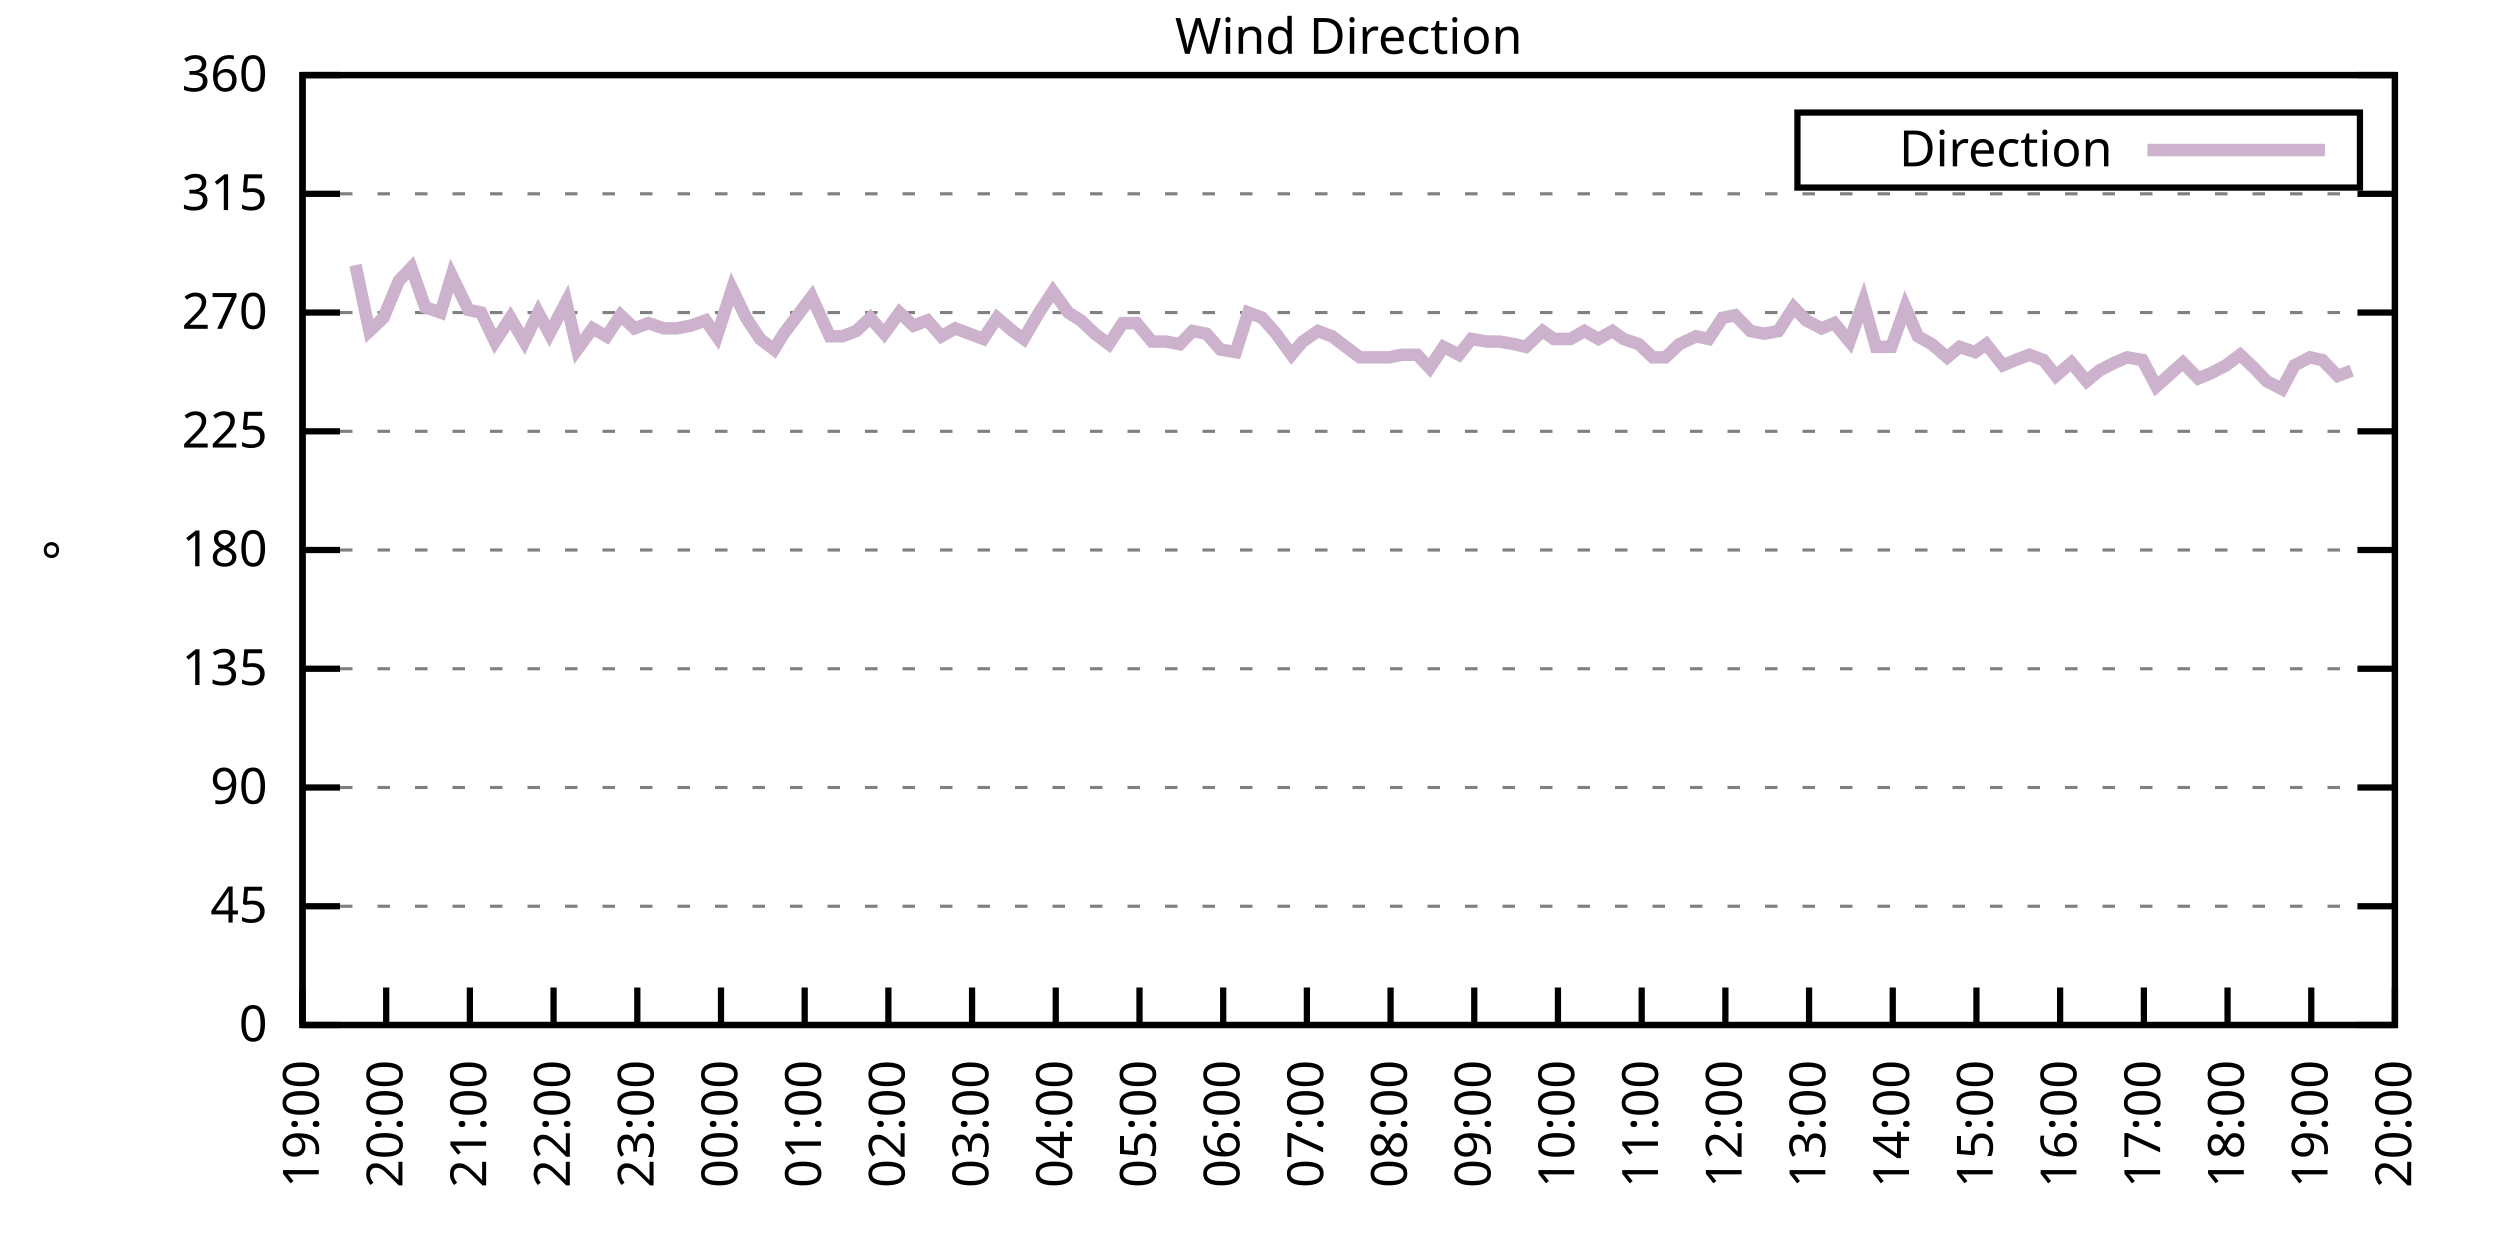
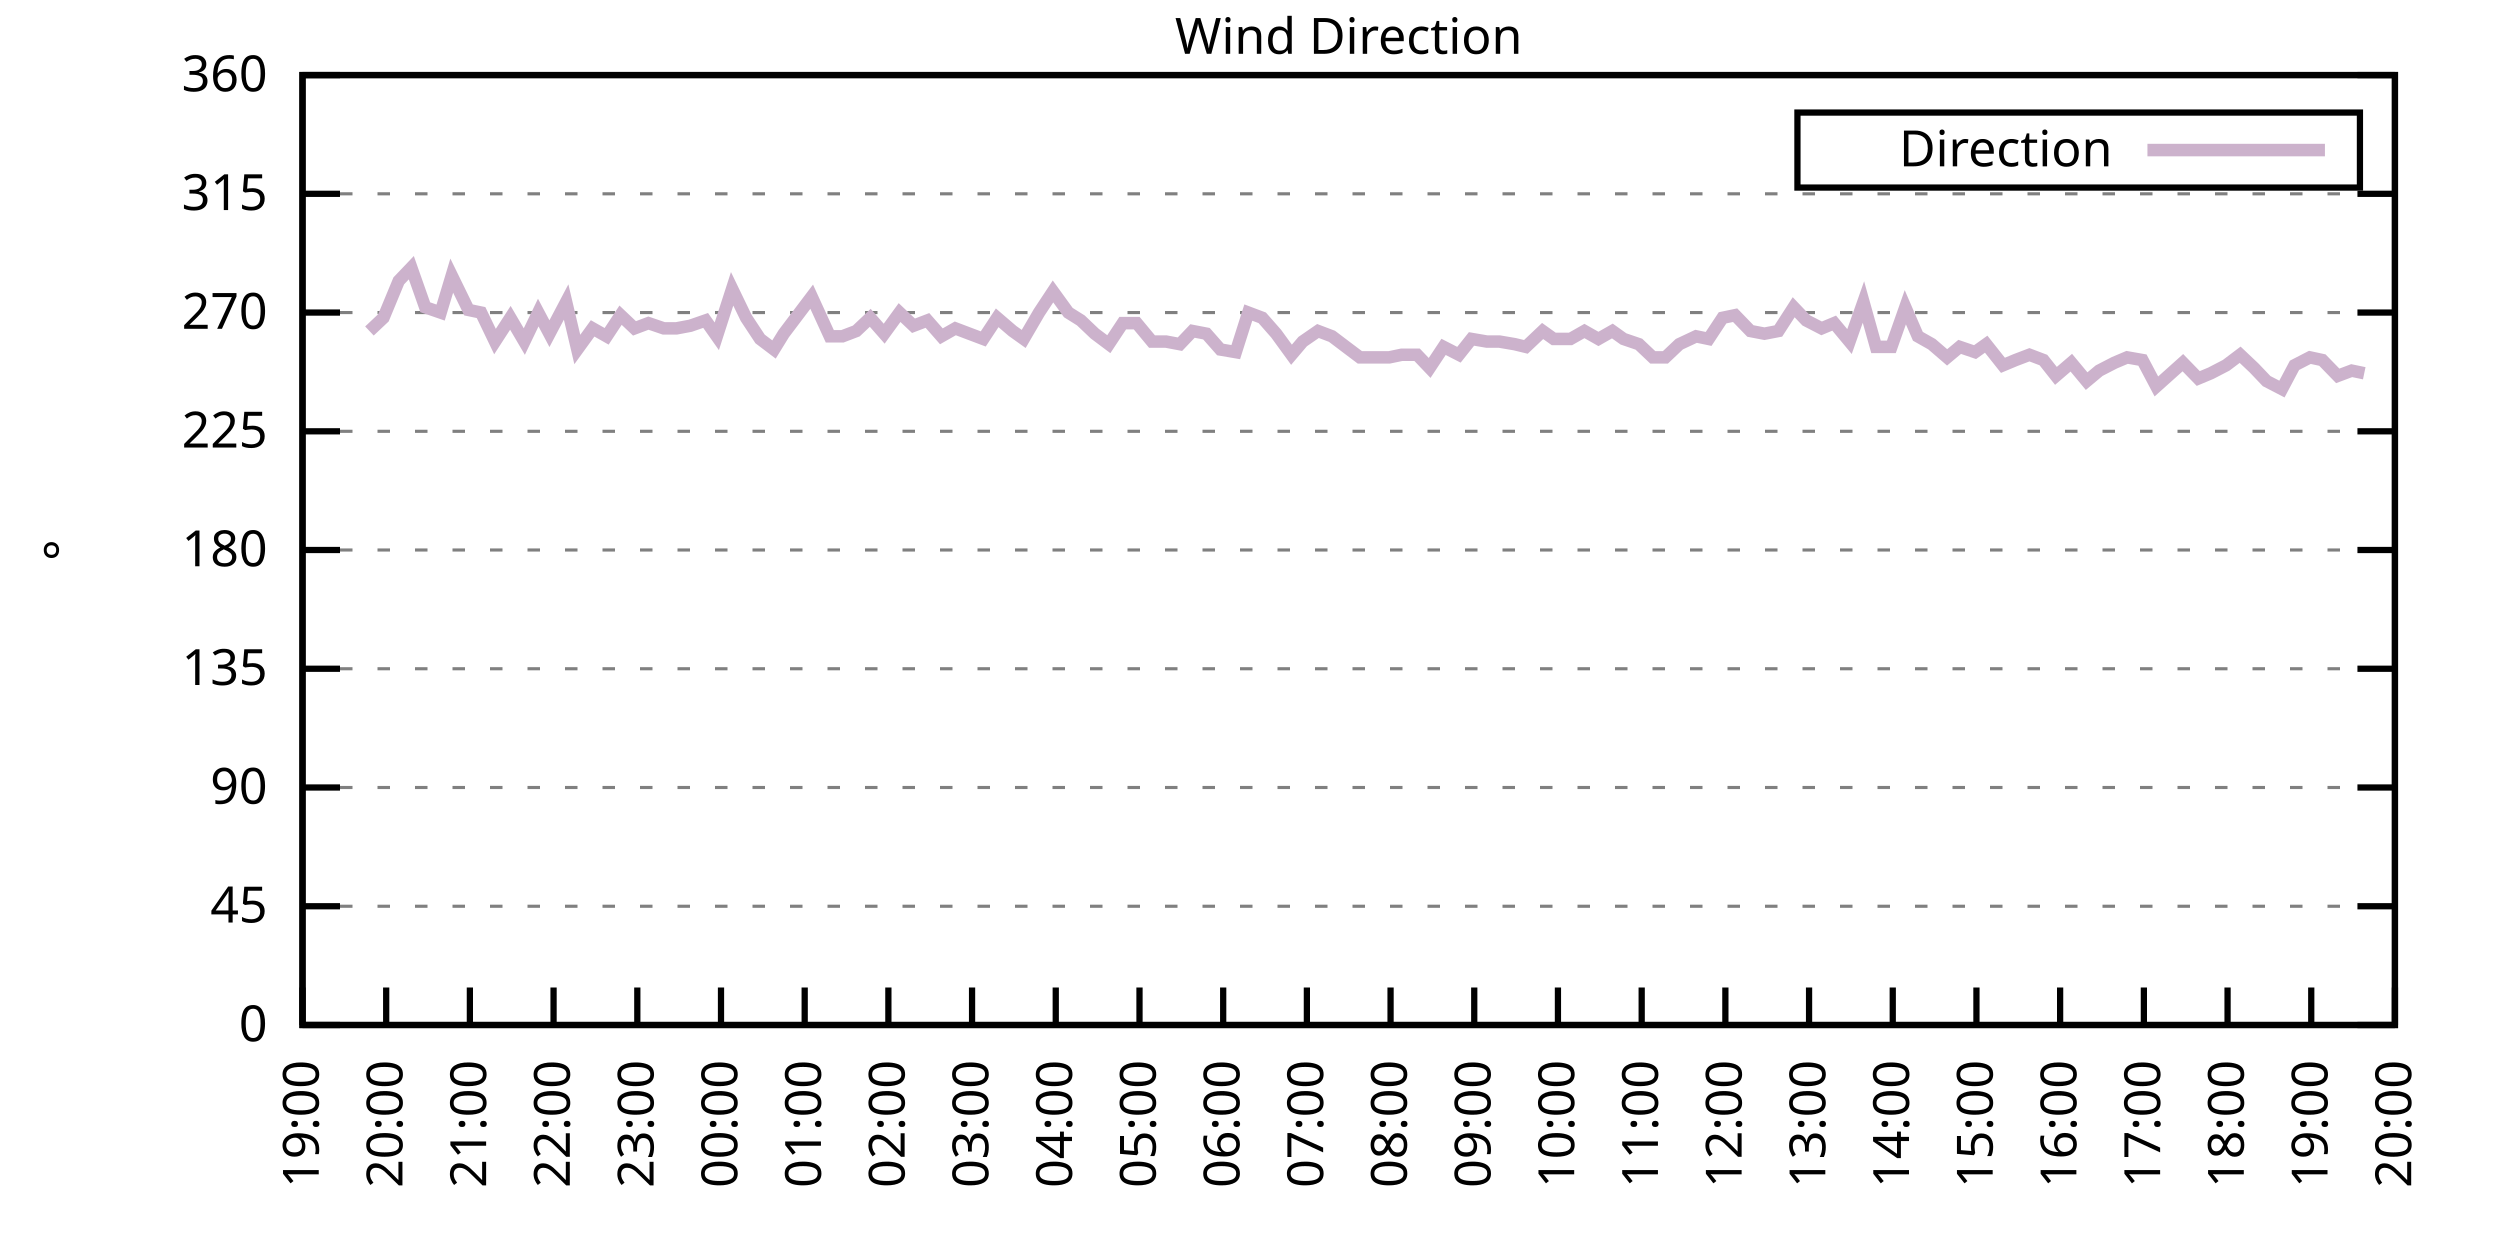
<svg xmlns="http://www.w3.org/2000/svg" xmlns:xlink="http://www.w3.org/1999/xlink" width="400" height="200" viewBox="0 0 400 200">
  <g id="gnuplot_canvas">
    <rect x="0" y="0" width="400" height="200" fill="none" />
    <defs>
      <circle id="gpDot" r="0.5" stroke-width="0.5" stroke="currentColor" />
      <path id="gpPt0" stroke-width="0.333" stroke="currentColor" d="M-1,0 h2 M0,-1 v2" />
      <path id="gpPt1" stroke-width="0.333" stroke="currentColor" d="M-1,-1 L1,1 M1,-1 L-1,1" />
      <path id="gpPt2" stroke-width="0.333" stroke="currentColor" d="M-1,0 L1,0 M0,-1 L0,1 M-1,-1 L1,1 M-1,1 L1,-1" />
      <rect id="gpPt3" stroke-width="0.333" stroke="currentColor" x="-1" y="-1" width="2" height="2" />
      <rect id="gpPt4" stroke-width="0.333" stroke="currentColor" fill="currentColor" x="-1" y="-1" width="2" height="2" />
      <circle id="gpPt5" stroke-width="0.333" stroke="currentColor" cx="0" cy="0" r="1" />
      <use xlink:href="#gpPt5" id="gpPt6" fill="currentColor" stroke="none" />
      <path id="gpPt7" stroke-width="0.333" stroke="currentColor" d="M0,-1.33 L-1.33,0.67 L1.33,0.67 z" />
      <use xlink:href="#gpPt7" id="gpPt8" fill="currentColor" stroke="none" />
      <use xlink:href="#gpPt7" id="gpPt9" stroke="currentColor" transform="rotate(180)" />
      <use xlink:href="#gpPt9" id="gpPt10" fill="currentColor" stroke="none" />
      <use xlink:href="#gpPt3" id="gpPt11" stroke="currentColor" transform="rotate(45)" />
      <use xlink:href="#gpPt11" id="gpPt12" fill="currentColor" stroke="none" />
      <path id="gpPt13" stroke-width="0.333" stroke="currentColor" d="M0,1.330 L1.265,0.411 L0.782,-1.067 L-0.782,-1.076 L-1.265,0.411 z" />
      <use xlink:href="#gpPt13" id="gpPt14" fill="currentColor" stroke="none" />
      <filter id="textbox" filterUnits="objectBoundingBox" x="0" y="0" height="1" width="1">
        <feFlood flood-color="white" flood-opacity="1" result="bgnd" />
        <feComposite in="SourceGraphic" in2="bgnd" operator="atop" />
      </filter>
      <filter id="greybox" filterUnits="objectBoundingBox" x="0" y="0" height="1" width="1">
        <feFlood flood-color="lightgrey" flood-opacity="1" result="grey" />
        <feComposite in="SourceGraphic" in2="grey" operator="atop" />
      </filter>
    </defs>
    <g fill="none" color="white" stroke="currentColor" stroke-width="1.00" stroke-linecap="butt" stroke-linejoin="miter">
</g>
    <g fill="none" color="black" stroke="currentColor" stroke-width="1.00" stroke-linecap="butt" stroke-linejoin="miter">
      <g stroke="none" shape-rendering="crispEdges">
        <polygon fill="rgb(255, 255, 255)" points="48.40,164.00 383.18,164.00 383.18,12.02 48.40,12.02 " />
      </g>
    </g>
    <g fill="none" color="black" stroke="currentColor" stroke-width="1.00" stroke-linecap="butt" stroke-linejoin="miter">
</g>
    <g fill="none" color="black" stroke="black" stroke-width="0.50" stroke-linecap="butt" stroke-linejoin="miter">
</g>
    <g fill="none" color="gray" stroke="currentColor" stroke-width="0.50" stroke-linecap="butt" stroke-linejoin="miter">
      <path stroke="gray" stroke-dasharray="2,4" class="gridline" d="M48.40,164.00 L383.19,164.00  " />
    </g>
    <g fill="none" color="gray" stroke="gray" stroke-width="1.00" stroke-linecap="butt" stroke-linejoin="miter">
</g>
    <g fill="none" color="black" stroke="currentColor" stroke-width="1.00" stroke-linecap="butt" stroke-linejoin="miter">
      <path stroke="black" d="M48.40,164.00 L54.40,164.00 M383.19,164.00 L377.19,164.00  " />
      <g transform="translate(42.80,166.60)" stroke="none" fill="black" font-family="Sans" font-size="8.00" text-anchor="end">
        <text>
          <tspan font-family="Sans"> 0</tspan>
        </text>
      </g>
    </g>
    <g fill="none" color="black" stroke="currentColor" stroke-width="1.00" stroke-linecap="butt" stroke-linejoin="miter">
</g>
    <g fill="none" color="black" stroke="black" stroke-width="0.50" stroke-linecap="butt" stroke-linejoin="miter">
</g>
    <g fill="none" color="gray" stroke="currentColor" stroke-width="0.50" stroke-linecap="butt" stroke-linejoin="miter">
      <path stroke="gray" stroke-dasharray="2,4" class="gridline" d="M48.40,145.00 L383.19,145.00  " />
    </g>
    <g fill="none" color="gray" stroke="gray" stroke-width="1.00" stroke-linecap="butt" stroke-linejoin="miter">
</g>
    <g fill="none" color="black" stroke="currentColor" stroke-width="1.00" stroke-linecap="butt" stroke-linejoin="miter">
      <path stroke="black" d="M48.40,145.00 L54.40,145.00 M383.19,145.00 L377.19,145.00  " />
      <g transform="translate(42.80,147.60)" stroke="none" fill="black" font-family="Sans" font-size="8.00" text-anchor="end">
        <text>
          <tspan font-family="Sans"> 45</tspan>
        </text>
      </g>
    </g>
    <g fill="none" color="black" stroke="currentColor" stroke-width="1.00" stroke-linecap="butt" stroke-linejoin="miter">
</g>
    <g fill="none" color="black" stroke="black" stroke-width="0.50" stroke-linecap="butt" stroke-linejoin="miter">
</g>
    <g fill="none" color="gray" stroke="currentColor" stroke-width="0.50" stroke-linecap="butt" stroke-linejoin="miter">
      <path stroke="gray" stroke-dasharray="2,4" class="gridline" d="M48.40,126.00 L383.19,126.00  " />
    </g>
    <g fill="none" color="gray" stroke="gray" stroke-width="1.00" stroke-linecap="butt" stroke-linejoin="miter">
</g>
    <g fill="none" color="black" stroke="currentColor" stroke-width="1.00" stroke-linecap="butt" stroke-linejoin="miter">
      <path stroke="black" d="M48.40,126.00 L54.40,126.00 M383.19,126.00 L377.19,126.00  " />
      <g transform="translate(42.80,128.60)" stroke="none" fill="black" font-family="Sans" font-size="8.00" text-anchor="end">
        <text>
          <tspan font-family="Sans"> 90</tspan>
        </text>
      </g>
    </g>
    <g fill="none" color="black" stroke="currentColor" stroke-width="1.00" stroke-linecap="butt" stroke-linejoin="miter">
</g>
    <g fill="none" color="black" stroke="black" stroke-width="0.50" stroke-linecap="butt" stroke-linejoin="miter">
</g>
    <g fill="none" color="gray" stroke="currentColor" stroke-width="0.50" stroke-linecap="butt" stroke-linejoin="miter">
      <path stroke="gray" stroke-dasharray="2,4" class="gridline" d="M48.40,107.00 L383.19,107.00  " />
    </g>
    <g fill="none" color="gray" stroke="gray" stroke-width="1.00" stroke-linecap="butt" stroke-linejoin="miter">
</g>
    <g fill="none" color="black" stroke="currentColor" stroke-width="1.00" stroke-linecap="butt" stroke-linejoin="miter">
      <path stroke="black" d="M48.40,107.00 L54.40,107.00 M383.19,107.00 L377.19,107.00  " />
      <g transform="translate(42.80,109.60)" stroke="none" fill="black" font-family="Sans" font-size="8.00" text-anchor="end">
        <text>
          <tspan font-family="Sans"> 135</tspan>
        </text>
      </g>
    </g>
    <g fill="none" color="black" stroke="currentColor" stroke-width="1.00" stroke-linecap="butt" stroke-linejoin="miter">
</g>
    <g fill="none" color="black" stroke="black" stroke-width="0.50" stroke-linecap="butt" stroke-linejoin="miter">
</g>
    <g fill="none" color="gray" stroke="currentColor" stroke-width="0.50" stroke-linecap="butt" stroke-linejoin="miter">
      <path stroke="gray" stroke-dasharray="2,4" class="gridline" d="M48.40,88.00 L383.19,88.00  " />
    </g>
    <g fill="none" color="gray" stroke="gray" stroke-width="1.00" stroke-linecap="butt" stroke-linejoin="miter">
</g>
    <g fill="none" color="black" stroke="currentColor" stroke-width="1.00" stroke-linecap="butt" stroke-linejoin="miter">
      <path stroke="black" d="M48.40,88.00 L54.40,88.00 M383.19,88.00 L377.19,88.00  " />
      <g transform="translate(42.80,90.60)" stroke="none" fill="black" font-family="Sans" font-size="8.00" text-anchor="end">
        <text>
          <tspan font-family="Sans"> 180</tspan>
        </text>
      </g>
    </g>
    <g fill="none" color="black" stroke="currentColor" stroke-width="1.00" stroke-linecap="butt" stroke-linejoin="miter">
</g>
    <g fill="none" color="black" stroke="black" stroke-width="0.50" stroke-linecap="butt" stroke-linejoin="miter">
</g>
    <g fill="none" color="gray" stroke="currentColor" stroke-width="0.50" stroke-linecap="butt" stroke-linejoin="miter">
      <path stroke="gray" stroke-dasharray="2,4" class="gridline" d="M48.40,69.01 L383.19,69.01  " />
    </g>
    <g fill="none" color="gray" stroke="gray" stroke-width="1.00" stroke-linecap="butt" stroke-linejoin="miter">
</g>
    <g fill="none" color="black" stroke="currentColor" stroke-width="1.00" stroke-linecap="butt" stroke-linejoin="miter">
      <path stroke="black" d="M48.40,69.01 L54.40,69.01 M383.19,69.01 L377.19,69.01  " />
      <g transform="translate(42.80,71.61)" stroke="none" fill="black" font-family="Sans" font-size="8.00" text-anchor="end">
        <text>
          <tspan font-family="Sans"> 225</tspan>
        </text>
      </g>
    </g>
    <g fill="none" color="black" stroke="currentColor" stroke-width="1.00" stroke-linecap="butt" stroke-linejoin="miter">
</g>
    <g fill="none" color="black" stroke="black" stroke-width="0.50" stroke-linecap="butt" stroke-linejoin="miter">
</g>
    <g fill="none" color="gray" stroke="currentColor" stroke-width="0.50" stroke-linecap="butt" stroke-linejoin="miter">
      <path stroke="gray" stroke-dasharray="2,4" class="gridline" d="M48.40,50.01 L383.19,50.01  " />
    </g>
    <g fill="none" color="gray" stroke="gray" stroke-width="1.00" stroke-linecap="butt" stroke-linejoin="miter">
</g>
    <g fill="none" color="black" stroke="currentColor" stroke-width="1.00" stroke-linecap="butt" stroke-linejoin="miter">
      <path stroke="black" d="M48.40,50.01 L54.40,50.01 M383.19,50.01 L377.19,50.01  " />
      <g transform="translate(42.80,52.61)" stroke="none" fill="black" font-family="Sans" font-size="8.00" text-anchor="end">
        <text>
          <tspan font-family="Sans"> 270</tspan>
        </text>
      </g>
    </g>
    <g fill="none" color="black" stroke="currentColor" stroke-width="1.00" stroke-linecap="butt" stroke-linejoin="miter">
</g>
    <g fill="none" color="black" stroke="black" stroke-width="0.50" stroke-linecap="butt" stroke-linejoin="miter">
</g>
    <g fill="none" color="gray" stroke="currentColor" stroke-width="0.50" stroke-linecap="butt" stroke-linejoin="miter">
      <path stroke="gray" stroke-dasharray="2,4" class="gridline" d="M48.40,31.01 L383.19,31.01  " />
    </g>
    <g fill="none" color="gray" stroke="gray" stroke-width="1.00" stroke-linecap="butt" stroke-linejoin="miter">
</g>
    <g fill="none" color="black" stroke="currentColor" stroke-width="1.00" stroke-linecap="butt" stroke-linejoin="miter">
      <path stroke="black" d="M48.40,31.01 L54.40,31.01 M383.19,31.01 L377.19,31.01  " />
      <g transform="translate(42.80,33.61)" stroke="none" fill="black" font-family="Sans" font-size="8.00" text-anchor="end">
        <text>
          <tspan font-family="Sans"> 315</tspan>
        </text>
      </g>
    </g>
    <g fill="none" color="black" stroke="currentColor" stroke-width="1.00" stroke-linecap="butt" stroke-linejoin="miter">
</g>
    <g fill="none" color="black" stroke="black" stroke-width="0.50" stroke-linecap="butt" stroke-linejoin="miter">
</g>
    <g fill="none" color="gray" stroke="currentColor" stroke-width="0.50" stroke-linecap="butt" stroke-linejoin="miter">
      <path stroke="gray" stroke-dasharray="2,4" class="gridline" d="M48.40,12.01 L383.19,12.01  " />
    </g>
    <g fill="none" color="gray" stroke="gray" stroke-width="1.00" stroke-linecap="butt" stroke-linejoin="miter">
</g>
    <g fill="none" color="black" stroke="currentColor" stroke-width="1.00" stroke-linecap="butt" stroke-linejoin="miter">
      <path stroke="black" d="M48.40,12.01 L54.40,12.01 M383.19,12.01 L377.19,12.01  " />
      <g transform="translate(42.80,14.61)" stroke="none" fill="black" font-family="Sans" font-size="8.00" text-anchor="end">
        <text>
          <tspan font-family="Sans"> 360</tspan>
        </text>
      </g>
    </g>
    <g fill="none" color="black" stroke="currentColor" stroke-width="1.00" stroke-linecap="butt" stroke-linejoin="miter">
      <path stroke="black" d="M48.40,164.00 L48.40,158.00  " />
      <g transform="translate(51.00,169.60) rotate(270.00)" stroke="none" fill="black" font-family="Sans" font-size="8.00" text-anchor="end">
        <text>
          <tspan font-family="Sans">19:00</tspan>
        </text>
      </g>
    </g>
    <g fill="none" color="black" stroke="currentColor" stroke-width="1.00" stroke-linecap="butt" stroke-linejoin="miter">
      <path stroke="black" d="M61.79,164.00 L61.79,158.00  " />
      <g transform="translate(64.39,169.60) rotate(270.00)" stroke="none" fill="black" font-family="Sans" font-size="8.00" text-anchor="end">
        <text>
          <tspan font-family="Sans">20:00</tspan>
        </text>
      </g>
    </g>
    <g fill="none" color="black" stroke="currentColor" stroke-width="1.00" stroke-linecap="butt" stroke-linejoin="miter">
      <path stroke="black" d="M75.18,164.00 L75.18,158.00  " />
      <g transform="translate(77.78,169.60) rotate(270.00)" stroke="none" fill="black" font-family="Sans" font-size="8.00" text-anchor="end">
        <text>
          <tspan font-family="Sans">21:00</tspan>
        </text>
      </g>
    </g>
    <g fill="none" color="black" stroke="currentColor" stroke-width="1.00" stroke-linecap="butt" stroke-linejoin="miter">
      <path stroke="black" d="M88.57,164.00 L88.57,158.00  " />
      <g transform="translate(91.17,169.60) rotate(270.00)" stroke="none" fill="black" font-family="Sans" font-size="8.00" text-anchor="end">
        <text>
          <tspan font-family="Sans">22:00</tspan>
        </text>
      </g>
    </g>
    <g fill="none" color="black" stroke="currentColor" stroke-width="1.00" stroke-linecap="butt" stroke-linejoin="miter">
      <path stroke="black" d="M101.97,164.00 L101.97,158.00  " />
      <g transform="translate(104.57,169.60) rotate(270.00)" stroke="none" fill="black" font-family="Sans" font-size="8.00" text-anchor="end">
        <text>
          <tspan font-family="Sans">23:00</tspan>
        </text>
      </g>
    </g>
    <g fill="none" color="black" stroke="currentColor" stroke-width="1.00" stroke-linecap="butt" stroke-linejoin="miter">
      <path stroke="black" d="M115.36,164.00 L115.36,158.00  " />
      <g transform="translate(117.96,169.60) rotate(270.00)" stroke="none" fill="black" font-family="Sans" font-size="8.00" text-anchor="end">
        <text>
          <tspan font-family="Sans">00:00</tspan>
        </text>
      </g>
    </g>
    <g fill="none" color="black" stroke="currentColor" stroke-width="1.00" stroke-linecap="butt" stroke-linejoin="miter">
      <path stroke="black" d="M128.75,164.00 L128.75,158.00  " />
      <g transform="translate(131.35,169.60) rotate(270.00)" stroke="none" fill="black" font-family="Sans" font-size="8.00" text-anchor="end">
        <text>
          <tspan font-family="Sans">01:00</tspan>
        </text>
      </g>
    </g>
    <g fill="none" color="black" stroke="currentColor" stroke-width="1.00" stroke-linecap="butt" stroke-linejoin="miter">
      <path stroke="black" d="M142.14,164.00 L142.14,158.00  " />
      <g transform="translate(144.74,169.60) rotate(270.00)" stroke="none" fill="black" font-family="Sans" font-size="8.00" text-anchor="end">
        <text>
          <tspan font-family="Sans">02:00</tspan>
        </text>
      </g>
    </g>
    <g fill="none" color="black" stroke="currentColor" stroke-width="1.00" stroke-linecap="butt" stroke-linejoin="miter">
      <path stroke="black" d="M155.53,164.00 L155.53,158.00  " />
      <g transform="translate(158.13,169.60) rotate(270.00)" stroke="none" fill="black" font-family="Sans" font-size="8.00" text-anchor="end">
        <text>
          <tspan font-family="Sans">03:00</tspan>
        </text>
      </g>
    </g>
    <g fill="none" color="black" stroke="currentColor" stroke-width="1.00" stroke-linecap="butt" stroke-linejoin="miter">
      <path stroke="black" d="M168.92,164.00 L168.92,158.00  " />
      <g transform="translate(171.52,169.60) rotate(270.00)" stroke="none" fill="black" font-family="Sans" font-size="8.00" text-anchor="end">
        <text>
          <tspan font-family="Sans">04:00</tspan>
        </text>
      </g>
    </g>
    <g fill="none" color="black" stroke="currentColor" stroke-width="1.00" stroke-linecap="butt" stroke-linejoin="miter">
      <path stroke="black" d="M182.32,164.00 L182.32,158.00  " />
      <g transform="translate(184.92,169.60) rotate(270.00)" stroke="none" fill="black" font-family="Sans" font-size="8.00" text-anchor="end">
        <text>
          <tspan font-family="Sans">05:00</tspan>
        </text>
      </g>
    </g>
    <g fill="none" color="black" stroke="currentColor" stroke-width="1.00" stroke-linecap="butt" stroke-linejoin="miter">
      <path stroke="black" d="M195.71,164.00 L195.71,158.00  " />
      <g transform="translate(198.31,169.60) rotate(270.00)" stroke="none" fill="black" font-family="Sans" font-size="8.00" text-anchor="end">
        <text>
          <tspan font-family="Sans">06:00</tspan>
        </text>
      </g>
    </g>
    <g fill="none" color="black" stroke="currentColor" stroke-width="1.00" stroke-linecap="butt" stroke-linejoin="miter">
      <path stroke="black" d="M209.10,164.00 L209.10,158.00  " />
      <g transform="translate(211.70,169.60) rotate(270.00)" stroke="none" fill="black" font-family="Sans" font-size="8.00" text-anchor="end">
        <text>
          <tspan font-family="Sans">07:00</tspan>
        </text>
      </g>
    </g>
    <g fill="none" color="black" stroke="currentColor" stroke-width="1.00" stroke-linecap="butt" stroke-linejoin="miter">
      <path stroke="black" d="M222.49,164.00 L222.49,158.00  " />
      <g transform="translate(225.09,169.60) rotate(270.00)" stroke="none" fill="black" font-family="Sans" font-size="8.00" text-anchor="end">
        <text>
          <tspan font-family="Sans">08:00</tspan>
        </text>
      </g>
    </g>
    <g fill="none" color="black" stroke="currentColor" stroke-width="1.00" stroke-linecap="butt" stroke-linejoin="miter">
      <path stroke="black" d="M235.88,164.00 L235.88,158.00  " />
      <g transform="translate(238.48,169.60) rotate(270.00)" stroke="none" fill="black" font-family="Sans" font-size="8.00" text-anchor="end">
        <text>
          <tspan font-family="Sans">09:00</tspan>
        </text>
      </g>
    </g>
    <g fill="none" color="black" stroke="currentColor" stroke-width="1.00" stroke-linecap="butt" stroke-linejoin="miter">
      <path stroke="black" d="M249.27,164.00 L249.27,158.00  " />
      <g transform="translate(251.87,169.60) rotate(270.00)" stroke="none" fill="black" font-family="Sans" font-size="8.00" text-anchor="end">
        <text>
          <tspan font-family="Sans">10:00</tspan>
        </text>
      </g>
    </g>
    <g fill="none" color="black" stroke="currentColor" stroke-width="1.00" stroke-linecap="butt" stroke-linejoin="miter">
      <path stroke="black" d="M262.67,164.00 L262.67,158.00  " />
      <g transform="translate(265.27,169.60) rotate(270.00)" stroke="none" fill="black" font-family="Sans" font-size="8.00" text-anchor="end">
        <text>
          <tspan font-family="Sans">11:00</tspan>
        </text>
      </g>
    </g>
    <g fill="none" color="black" stroke="currentColor" stroke-width="1.00" stroke-linecap="butt" stroke-linejoin="miter">
      <path stroke="black" d="M276.06,164.00 L276.06,158.00  " />
      <g transform="translate(278.66,169.60) rotate(270.00)" stroke="none" fill="black" font-family="Sans" font-size="8.00" text-anchor="end">
        <text>
          <tspan font-family="Sans">12:00</tspan>
        </text>
      </g>
    </g>
    <g fill="none" color="black" stroke="currentColor" stroke-width="1.00" stroke-linecap="butt" stroke-linejoin="miter">
      <path stroke="black" d="M289.45,164.00 L289.45,158.00  " />
      <g transform="translate(292.05,169.60) rotate(270.00)" stroke="none" fill="black" font-family="Sans" font-size="8.00" text-anchor="end">
        <text>
          <tspan font-family="Sans">13:00</tspan>
        </text>
      </g>
    </g>
    <g fill="none" color="black" stroke="currentColor" stroke-width="1.00" stroke-linecap="butt" stroke-linejoin="miter">
      <path stroke="black" d="M302.84,164.00 L302.84,158.00  " />
      <g transform="translate(305.44,169.60) rotate(270.00)" stroke="none" fill="black" font-family="Sans" font-size="8.00" text-anchor="end">
        <text>
          <tspan font-family="Sans">14:00</tspan>
        </text>
      </g>
    </g>
    <g fill="none" color="black" stroke="currentColor" stroke-width="1.00" stroke-linecap="butt" stroke-linejoin="miter">
      <path stroke="black" d="M316.23,164.00 L316.23,158.00  " />
      <g transform="translate(318.83,169.60) rotate(270.00)" stroke="none" fill="black" font-family="Sans" font-size="8.00" text-anchor="end">
        <text>
          <tspan font-family="Sans">15:00</tspan>
        </text>
      </g>
    </g>
    <g fill="none" color="black" stroke="currentColor" stroke-width="1.00" stroke-linecap="butt" stroke-linejoin="miter">
      <path stroke="black" d="M329.62,164.00 L329.62,158.00  " />
      <g transform="translate(332.22,169.60) rotate(270.00)" stroke="none" fill="black" font-family="Sans" font-size="8.00" text-anchor="end">
        <text>
          <tspan font-family="Sans">16:00</tspan>
        </text>
      </g>
    </g>
    <g fill="none" color="black" stroke="currentColor" stroke-width="1.00" stroke-linecap="butt" stroke-linejoin="miter">
      <path stroke="black" d="M343.02,164.00 L343.02,158.00  " />
      <g transform="translate(345.62,169.60) rotate(270.00)" stroke="none" fill="black" font-family="Sans" font-size="8.00" text-anchor="end">
        <text>
          <tspan font-family="Sans">17:00</tspan>
        </text>
      </g>
    </g>
    <g fill="none" color="black" stroke="currentColor" stroke-width="1.00" stroke-linecap="butt" stroke-linejoin="miter">
      <path stroke="black" d="M356.41,164.00 L356.41,158.00  " />
      <g transform="translate(359.01,169.60) rotate(270.00)" stroke="none" fill="black" font-family="Sans" font-size="8.00" text-anchor="end">
        <text>
          <tspan font-family="Sans">18:00</tspan>
        </text>
      </g>
    </g>
    <g fill="none" color="black" stroke="currentColor" stroke-width="1.00" stroke-linecap="butt" stroke-linejoin="miter">
      <path stroke="black" d="M369.80,164.00 L369.80,158.00  " />
      <g transform="translate(372.40,169.60) rotate(270.00)" stroke="none" fill="black" font-family="Sans" font-size="8.00" text-anchor="end">
        <text>
          <tspan font-family="Sans">19:00</tspan>
        </text>
      </g>
    </g>
    <g fill="none" color="black" stroke="currentColor" stroke-width="1.00" stroke-linecap="butt" stroke-linejoin="miter">
      <path stroke="black" d="M383.19,164.00 L383.19,158.00  " />
      <g transform="translate(385.79,169.60) rotate(270.00)" stroke="none" fill="black" font-family="Sans" font-size="8.00" text-anchor="end">
        <text>
          <tspan font-family="Sans">20:00</tspan>
        </text>
      </g>
    </g>
    <g fill="none" color="black" stroke="currentColor" stroke-width="1.00" stroke-linecap="butt" stroke-linejoin="miter">
</g>
    <g fill="none" color="black" stroke="currentColor" stroke-width="1.00" stroke-linecap="butt" stroke-linejoin="miter">
      <path stroke="black" d="M48.40,12.01 L48.40,164.00 L383.19,164.00 L383.19,12.01 L48.40,12.01 Z  " />
    </g>
    <g fill="none" color="black" stroke="currentColor" stroke-width="1.00" stroke-linecap="butt" stroke-linejoin="miter">
</g>
    <g fill="none" color="black" stroke="currentColor" stroke-width="1.00" stroke-linecap="butt" stroke-linejoin="miter">
      <path stroke="black" d="M287.59,30.01 L287.59,18.01 L377.59,18.01 L377.59,30.01 L287.59,30.01 Z  " />
    </g>
    <g id="Wind_direction_plot_1">
      <g fill="none" color="white" stroke="black" stroke-width="2.00" stroke-linecap="butt" stroke-linejoin="miter">
</g>
      <g fill="none" color="black" stroke="currentColor" stroke-width="2.00" stroke-linecap="butt" stroke-linejoin="miter">
        <g transform="translate(337.99,26.61)" stroke="none" fill="black" font-family="Sans" font-size="8.00" text-anchor="end">
          <text>
            <tspan font-family="Sans">Direction</tspan>
          </text>
        </g>
      </g>
      <g fill="none" color="black" stroke="currentColor" stroke-width="2.00" stroke-linecap="butt" stroke-linejoin="miter">
-         <path stroke="rgb(204, 178, 204)" d="M343.59,24.01 L371.99,24.01 M56.88,42.41 L59.11,52.96 L61.35,50.85 L63.80,44.94 L65.81,42.83 L68.04,49.16   L70.50,50.01 L72.28,44.10 L74.96,49.59 L76.97,50.01 L79.20,54.65 L81.66,50.85 L83.89,54.65 L86.12,50.01   L87.91,53.39 L90.58,48.32 L92.37,55.92 L94.82,52.54 L97.06,53.81 L99.29,50.43 L101.52,52.54 L103.75,51.70   L106.21,52.54 L108.22,52.54 L110.45,52.12 L112.90,51.27 L114.69,53.81 L117.14,46.21 L119.38,50.85 L121.61,54.23   L123.84,55.92 L125.40,53.39 L129.87,47.47 L132.77,53.81 L134.78,53.81 L137.01,52.96 L139.24,50.85 L141.47,53.39   L143.93,50.01 L146.16,52.12 L148.39,51.27 L150.62,53.81 L152.85,52.54 L155.09,53.39 L157.32,54.23 L159.55,50.85   L162.01,52.96 L163.79,54.23 L166.25,50.01 L168.48,46.63 L170.93,50.01 L172.94,51.27 L175.17,53.39 L177.41,55.07   L179.64,51.70 L181.87,51.70 L184.32,54.65 L186.56,54.65 L188.79,55.07 L190.80,52.96 L193.03,53.39 L195.26,55.92   L197.72,56.34 L199.73,50.01 L201.96,50.85 L204.19,53.39 L206.64,56.76 L208.43,54.65 L210.88,52.96 L213.12,53.81   L215.35,55.50 L217.58,57.18 L220.04,57.18 L222.27,57.18 L224.28,56.76 L226.73,56.76 L228.74,58.87 L230.97,55.50   L233.43,56.76 L235.44,54.23 L237.89,54.65 L239.90,54.65 L242.36,55.07 L244.14,55.50 L246.82,52.96 L248.60,54.23   L251.28,54.23 L253.51,52.96 L255.75,54.23 L257.98,52.96 L259.76,54.23 L262.22,55.07 L264.45,57.18 L266.46,57.18   L268.69,55.07 L271.37,53.81 L273.38,54.23 L275.61,50.85 L277.62,50.43 L280.07,52.96 L282.31,53.39 L284.54,52.96   L286.99,49.16 L289.00,51.27 L291.46,52.54 L293.47,51.70 L295.92,54.65 L298.15,48.32 L300.16,55.50 L302.62,55.50   L304.85,49.16 L306.86,53.81 L309.09,55.07 L311.54,57.18 L313.55,55.50 L316.01,56.34 L317.79,55.07 L320.47,58.45   L322.48,57.61 L324.71,56.76 L326.95,57.61 L328.95,60.14 L331.41,58.03 L333.86,60.98 L335.87,59.30 L338.33,58.03   L340.34,57.18 L342.79,57.61 L345.02,61.83 L349.26,58.03 L351.72,60.56 L353.73,59.72 L356.18,58.45 L358.42,56.76   L360.65,58.87 L362.66,60.98 L365.11,62.25 L367.12,58.45 L369.58,57.18 L371.58,57.61 L374.04,60.14 L376.27,59.30    " />
+         <path stroke="rgb(204, 178, 204)" d="M343.59,24.01 L371.99,24.01 M59.11,52.96 L61.35,50.85 L63.80,44.94 L65.81,42.83 L68.04,49.16 L70.50,50.01   L72.28,44.10 L74.96,49.59 L76.97,50.01 L79.20,54.65 L81.66,50.85 L83.89,54.65 L86.12,50.01 L87.91,53.39   L90.58,48.32 L92.37,55.92 L94.82,52.54 L97.06,53.81 L99.29,50.43 L101.52,52.54 L103.75,51.70 L106.21,52.54   L108.22,52.54 L110.45,52.12 L112.90,51.27 L114.69,53.81 L117.14,46.21 L119.38,50.85 L121.61,54.23 L123.84,55.92   L125.40,53.39 L129.87,47.47 L132.77,53.81 L134.78,53.81 L137.01,52.96 L139.24,50.85 L141.47,53.39 L143.93,50.01   L146.16,52.12 L148.39,51.27 L150.62,53.81 L152.85,52.54 L155.09,53.39 L157.32,54.23 L159.55,50.85 L162.01,52.96   L163.79,54.23 L166.25,50.01 L168.48,46.63 L170.93,50.01 L172.94,51.27 L175.17,53.39 L177.41,55.07 L179.64,51.70   L181.87,51.70 L184.32,54.65 L186.56,54.65 L188.79,55.07 L190.80,52.96 L193.03,53.39 L195.26,55.92 L197.72,56.34   L199.73,50.01 L201.96,50.85 L204.19,53.39 L206.64,56.76 L208.43,54.65 L210.88,52.96 L213.12,53.81 L215.35,55.50   L217.58,57.18 L220.04,57.18 L222.27,57.18 L224.28,56.76 L226.73,56.76 L228.74,58.87 L230.97,55.50 L233.43,56.76   L235.44,54.23 L237.89,54.65 L239.90,54.65 L242.36,55.07 L244.14,55.50 L246.82,52.96 L248.60,54.23 L251.28,54.23   L253.51,52.96 L255.75,54.23 L257.98,52.96 L259.76,54.23 L262.22,55.07 L264.45,57.18 L266.46,57.18 L268.69,55.07   L271.37,53.81 L273.38,54.23 L275.61,50.85 L277.62,50.43 L280.07,52.96 L282.31,53.39 L284.54,52.96 L286.99,49.16   L289.00,51.27 L291.46,52.54 L293.47,51.70 L295.92,54.65 L298.15,48.32 L300.16,55.50 L302.62,55.50 L304.85,49.16   L306.86,53.81 L309.09,55.07 L311.54,57.18 L313.55,55.50 L316.01,56.34 L317.79,55.07 L320.47,58.45 L322.48,57.61   L324.71,56.76 L326.95,57.61 L328.95,60.14 L331.41,58.03 L333.86,60.98 L335.87,59.30 L338.33,58.03 L340.34,57.18   L342.79,57.61 L345.02,61.83 L349.26,58.03 L351.72,60.56 L353.73,59.72 L356.18,58.45 L358.42,56.76 L360.65,58.87   L362.66,60.98 L365.11,62.25 L367.12,58.45 L369.58,57.18 L371.58,57.61 L374.04,60.14 L376.27,59.30 L378.28,59.72    " />
      </g>
    </g>
    <g fill="none" color="black" stroke="currentColor" stroke-width="2.00" stroke-linecap="butt" stroke-linejoin="miter">
</g>
    <g fill="none" color="black" stroke="black" stroke-width="1.00" stroke-linecap="butt" stroke-linejoin="miter">
</g>
    <g fill="none" color="black" stroke="currentColor" stroke-width="1.00" stroke-linecap="butt" stroke-linejoin="miter">
      <path stroke="black" d="M48.40,12.01 L48.40,164.00 L383.19,164.00 L383.19,12.01 L48.40,12.01 Z  " />
      <g transform="translate(12.80,88.01) rotate(270.00)" stroke="none" fill="black" font-family="Sans" font-size="8.00" text-anchor="middle">
        <text>
          <tspan font-family="Sans">°</tspan>
        </text>
      </g>
    </g>
    <g fill="none" color="black" stroke="currentColor" stroke-width="1.00" stroke-linecap="butt" stroke-linejoin="miter">
</g>
    <g fill="none" color="black" stroke="currentColor" stroke-width="1.00" stroke-linecap="butt" stroke-linejoin="miter">
      <g transform="translate(215.79,8.61)" stroke="none" fill="black" font-family="Sans" font-size="8.00" text-anchor="middle">
        <text>
          <tspan font-family="Sans">Wind Direction</tspan>
        </text>
      </g>
    </g>
    <g fill="none" color="black" stroke="currentColor" stroke-width="1.00" stroke-linecap="butt" stroke-linejoin="miter">
</g>
  </g>
</svg>
